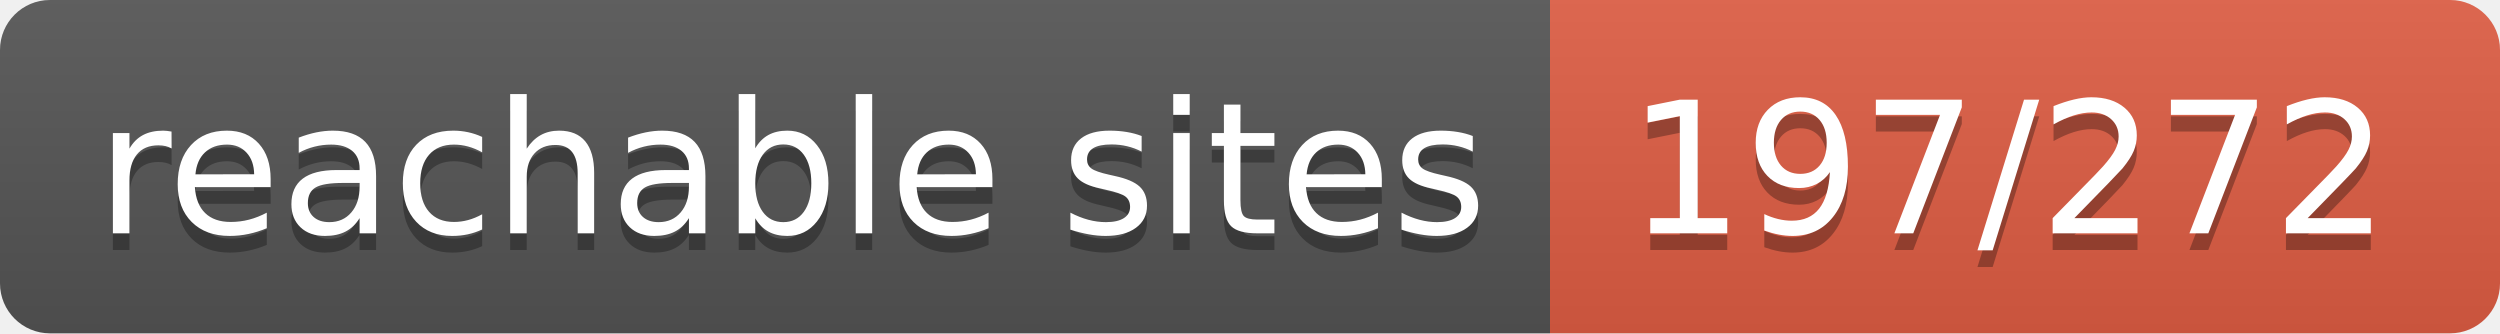
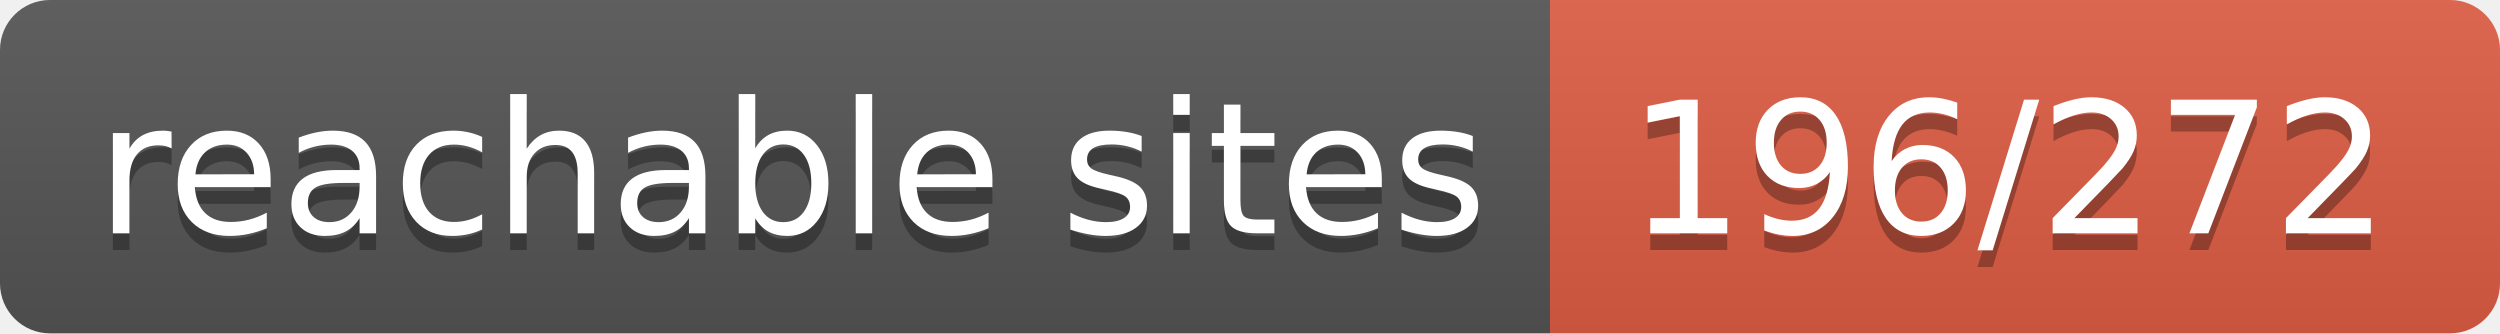
- <svg xmlns="http://www.w3.org/2000/svg" width="150" height="20" role="img" aria-label="reachable sites: 197/272">
+ <svg xmlns="http://www.w3.org/2000/svg" width="150" height="20" role="img" aria-label="reachable sites: 196/272">
  <linearGradient id="s" x2="0" y2="100%">
    <stop offset="0" stop-color="#bbb" stop-opacity=".1" />
    <stop offset="1" stop-opacity=".1" />
  </linearGradient>
  <clipPath id="r">
    <rect width="150" height="20" rx="3" fill="#fff" />
  </clipPath>
  <g clip-path="url(#r)">
    <rect width="93" height="20" fill="#555" />
    <rect x="93" width="57" height="20" fill="#e05d44" />
    <rect width="150" height="20" fill="url(#s)" />
  </g>
  <g fill="#fff" text-anchor="middle" font-family="Verdana,Geneva,DejaVu Sans,sans-serif" text-rendering="geometricPrecision" font-size="110">
    <text aria-hidden="true" x="475" y="150" fill="#010101" fill-opacity=".3" transform="scale(.1)" textLength="830">reachable sites</text>
    <text x="475" y="140" transform="scale(.1)" fill="#fff" textLength="830">reachable sites</text>
-     <text aria-hidden="true" x="1205" y="150" fill="#010101" fill-opacity=".3" transform="scale(.1)" textLength="470">197/272</text>
-     <text x="1205" y="140" transform="scale(.1)" fill="#fff" textLength="470">197/272</text>
+     <text aria-hidden="true" x="1205" y="150" fill="#010101" fill-opacity=".3" transform="scale(.1)" textLength="470">196/272</text>
+     <text x="1205" y="140" transform="scale(.1)" fill="#fff" textLength="470">196/272</text>
  </g>
</svg>
